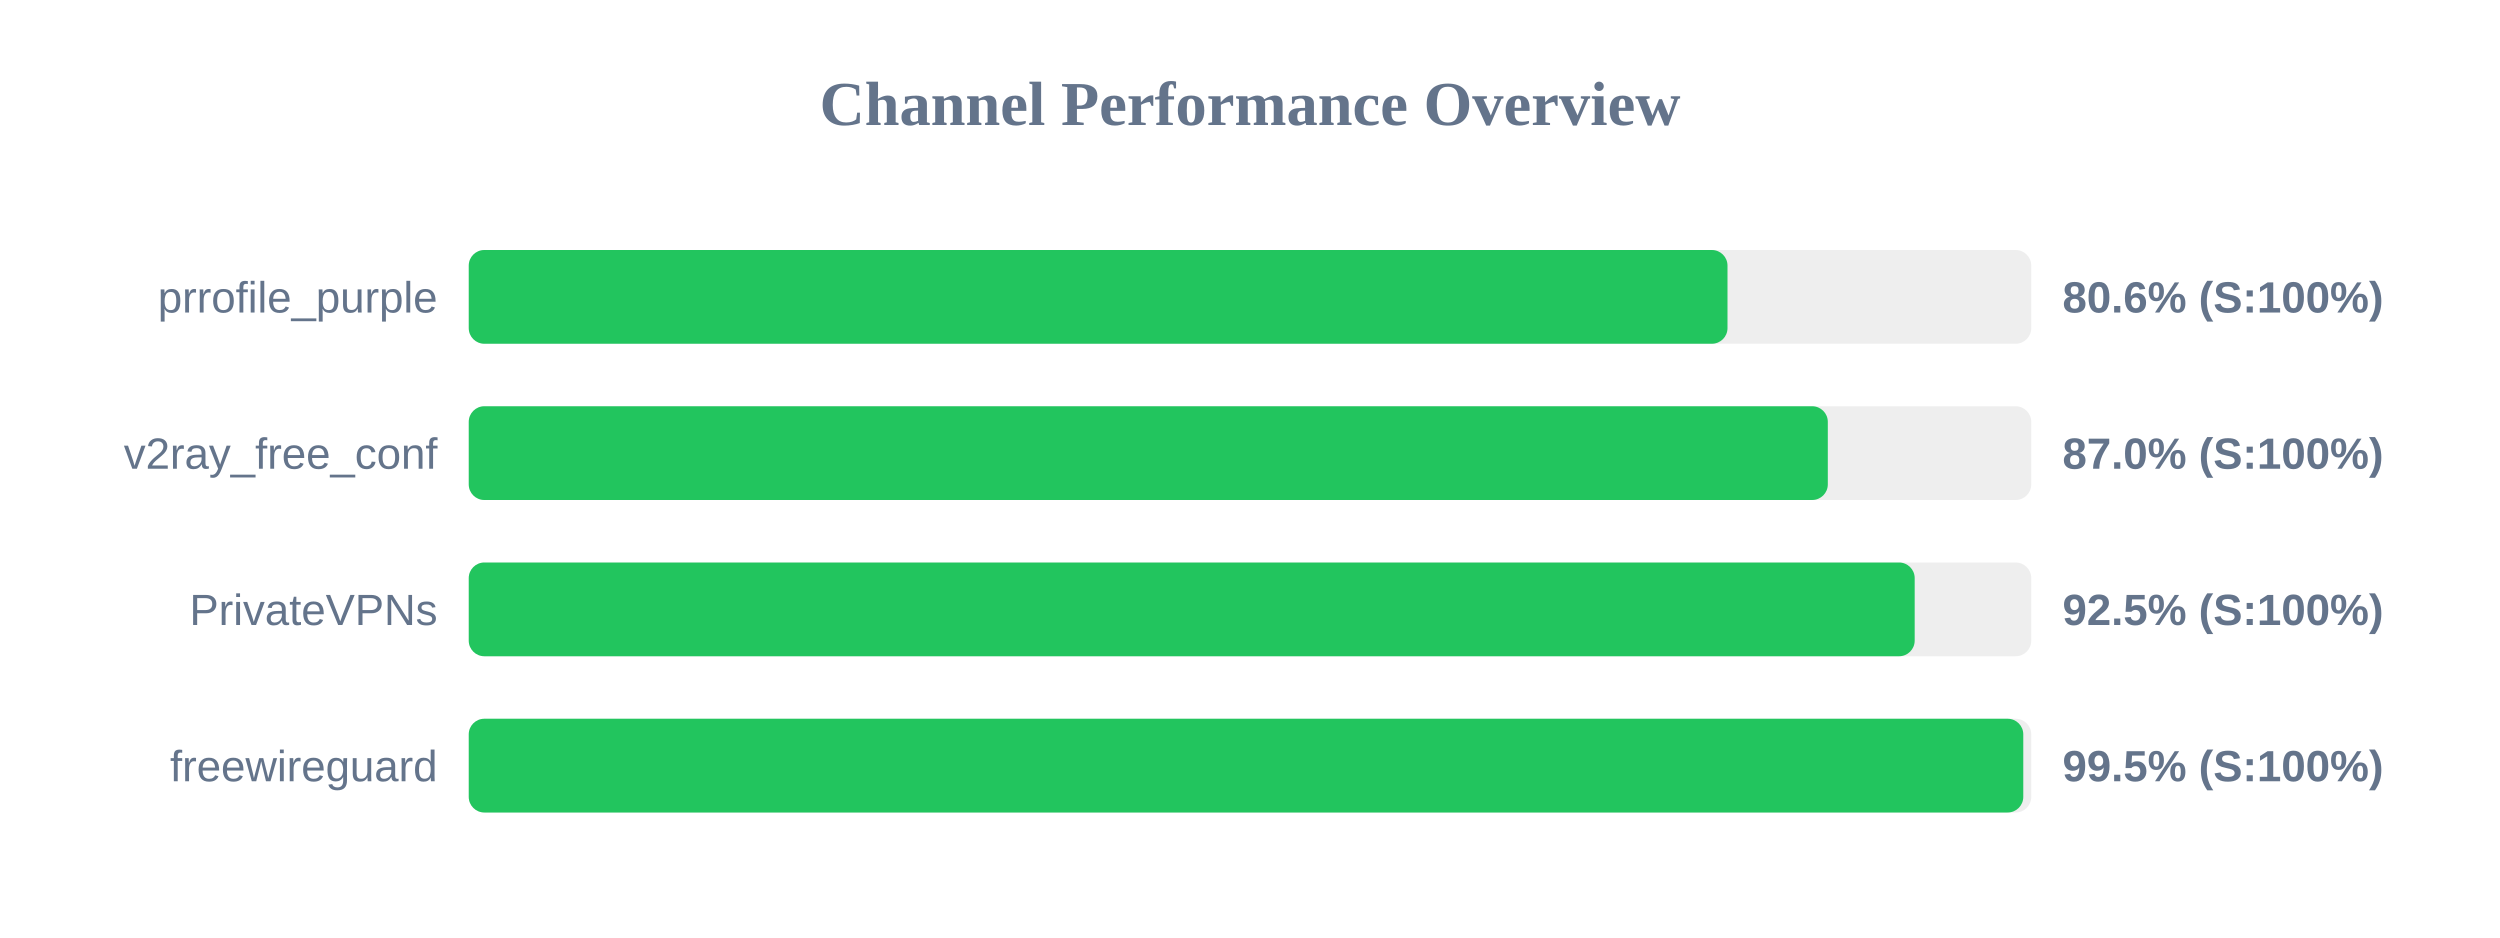
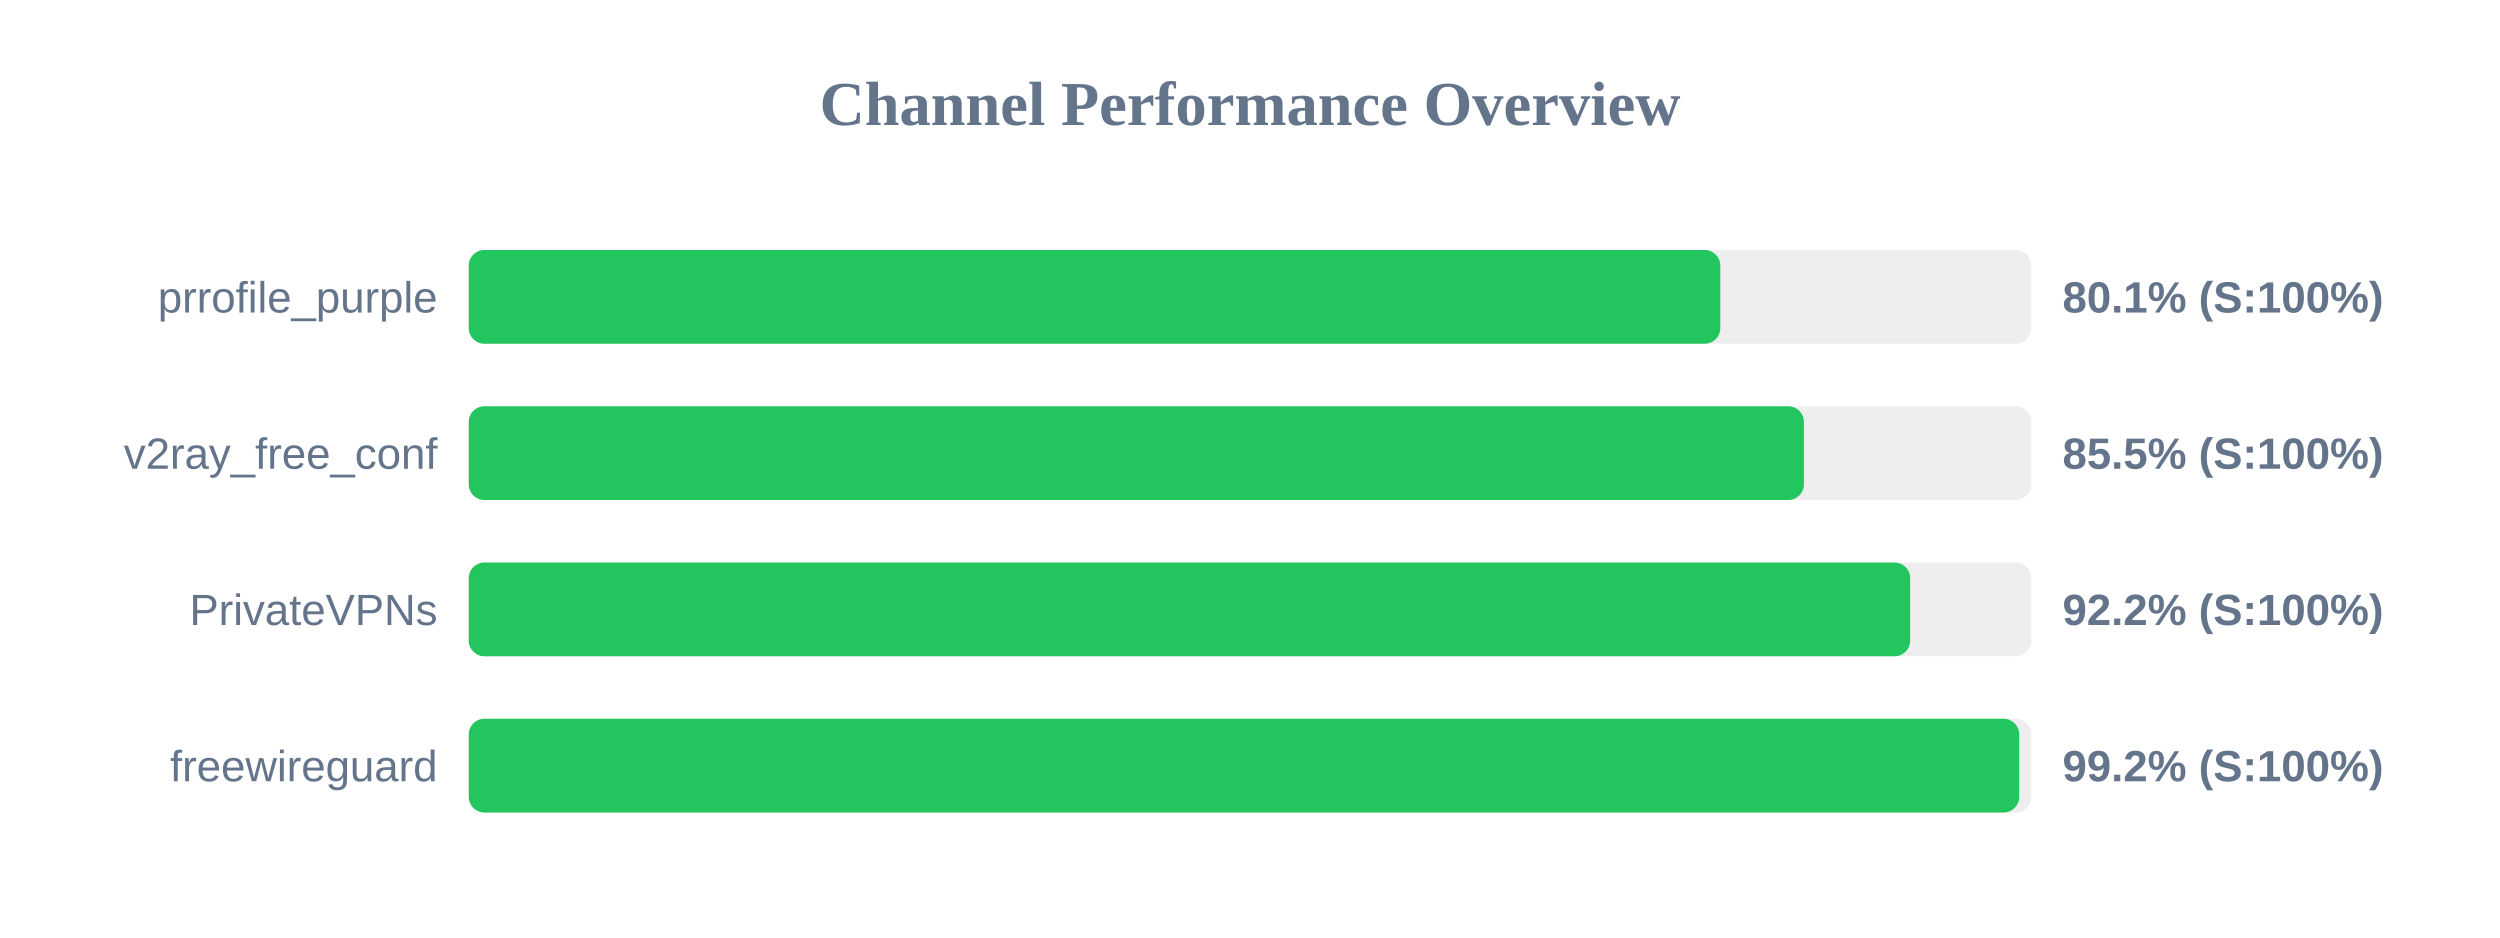
<svg xmlns="http://www.w3.org/2000/svg" width="800" height="300" version="1.1">
  <style>
        .row { font: 14px Arial; fill: #64748b; }
        .score { font: bold 14px Arial; fill: #64748b; }
    </style>
  <text x="400" y="40" text-anchor="middle" font-size="20px" font-weight="bold" fill="#64748b">Channel Performance Overview</text>
  <rect x="150" y="80" width="500" height="30" fill="#eee" rx="5" />
-   <rect x="150" y="80" width="402.8" height="30" fill="#22c55e" rx="5" />
+   <rect x="150" y="80" width="400.5" height="30" fill="#22c55e" rx="5" />
  <text x="140" y="100" text-anchor="end" class="row">prrofile_purple</text>
-   <text x="660" y="100" text-anchor="start" class="score">80.6% (S:100%)</text>
+   <text x="660" y="100" text-anchor="start" class="score">80.1% (S:100%)</text>
  <rect x="150" y="130" width="500" height="30" fill="#eee" rx="5" />
-   <rect x="150" y="130" width="434.9" height="30" fill="#22c55e" rx="5" />
+   <rect x="150" y="130" width="427.25" height="30" fill="#22c55e" rx="5" />
  <text x="140" y="150" text-anchor="end" class="row">v2ray_free_conf</text>
-   <text x="660" y="150" text-anchor="start" class="score">87.0% (S:100%)</text>
+   <text x="660" y="150" text-anchor="start" class="score">85.5% (S:100%)</text>
  <rect x="150" y="180" width="500" height="30" fill="#eee" rx="5" />
-   <rect x="150" y="180" width="462.7" height="30" fill="#22c55e" rx="5" />
+   <rect x="150" y="180" width="461.25" height="30" fill="#22c55e" rx="5" />
  <text x="140" y="200" text-anchor="end" class="row">PrivateVPNs</text>
-   <text x="660" y="200" text-anchor="start" class="score">92.5% (S:100%)</text>
+   <text x="660" y="200" text-anchor="start" class="score">92.2% (S:100%)</text>
  <rect x="150" y="230" width="500" height="30" fill="#eee" rx="5" />
-   <rect x="150" y="230" width="497.45" height="30" fill="#22c55e" rx="5" />
+   <rect x="150" y="230" width="496.15" height="30" fill="#22c55e" rx="5" />
  <text x="140" y="250" text-anchor="end" class="row">freewireguard</text>
-   <text x="660" y="250" text-anchor="start" class="score">99.5% (S:100%)</text>
+   <text x="660" y="250" text-anchor="start" class="score">99.2% (S:100%)</text>
</svg>
